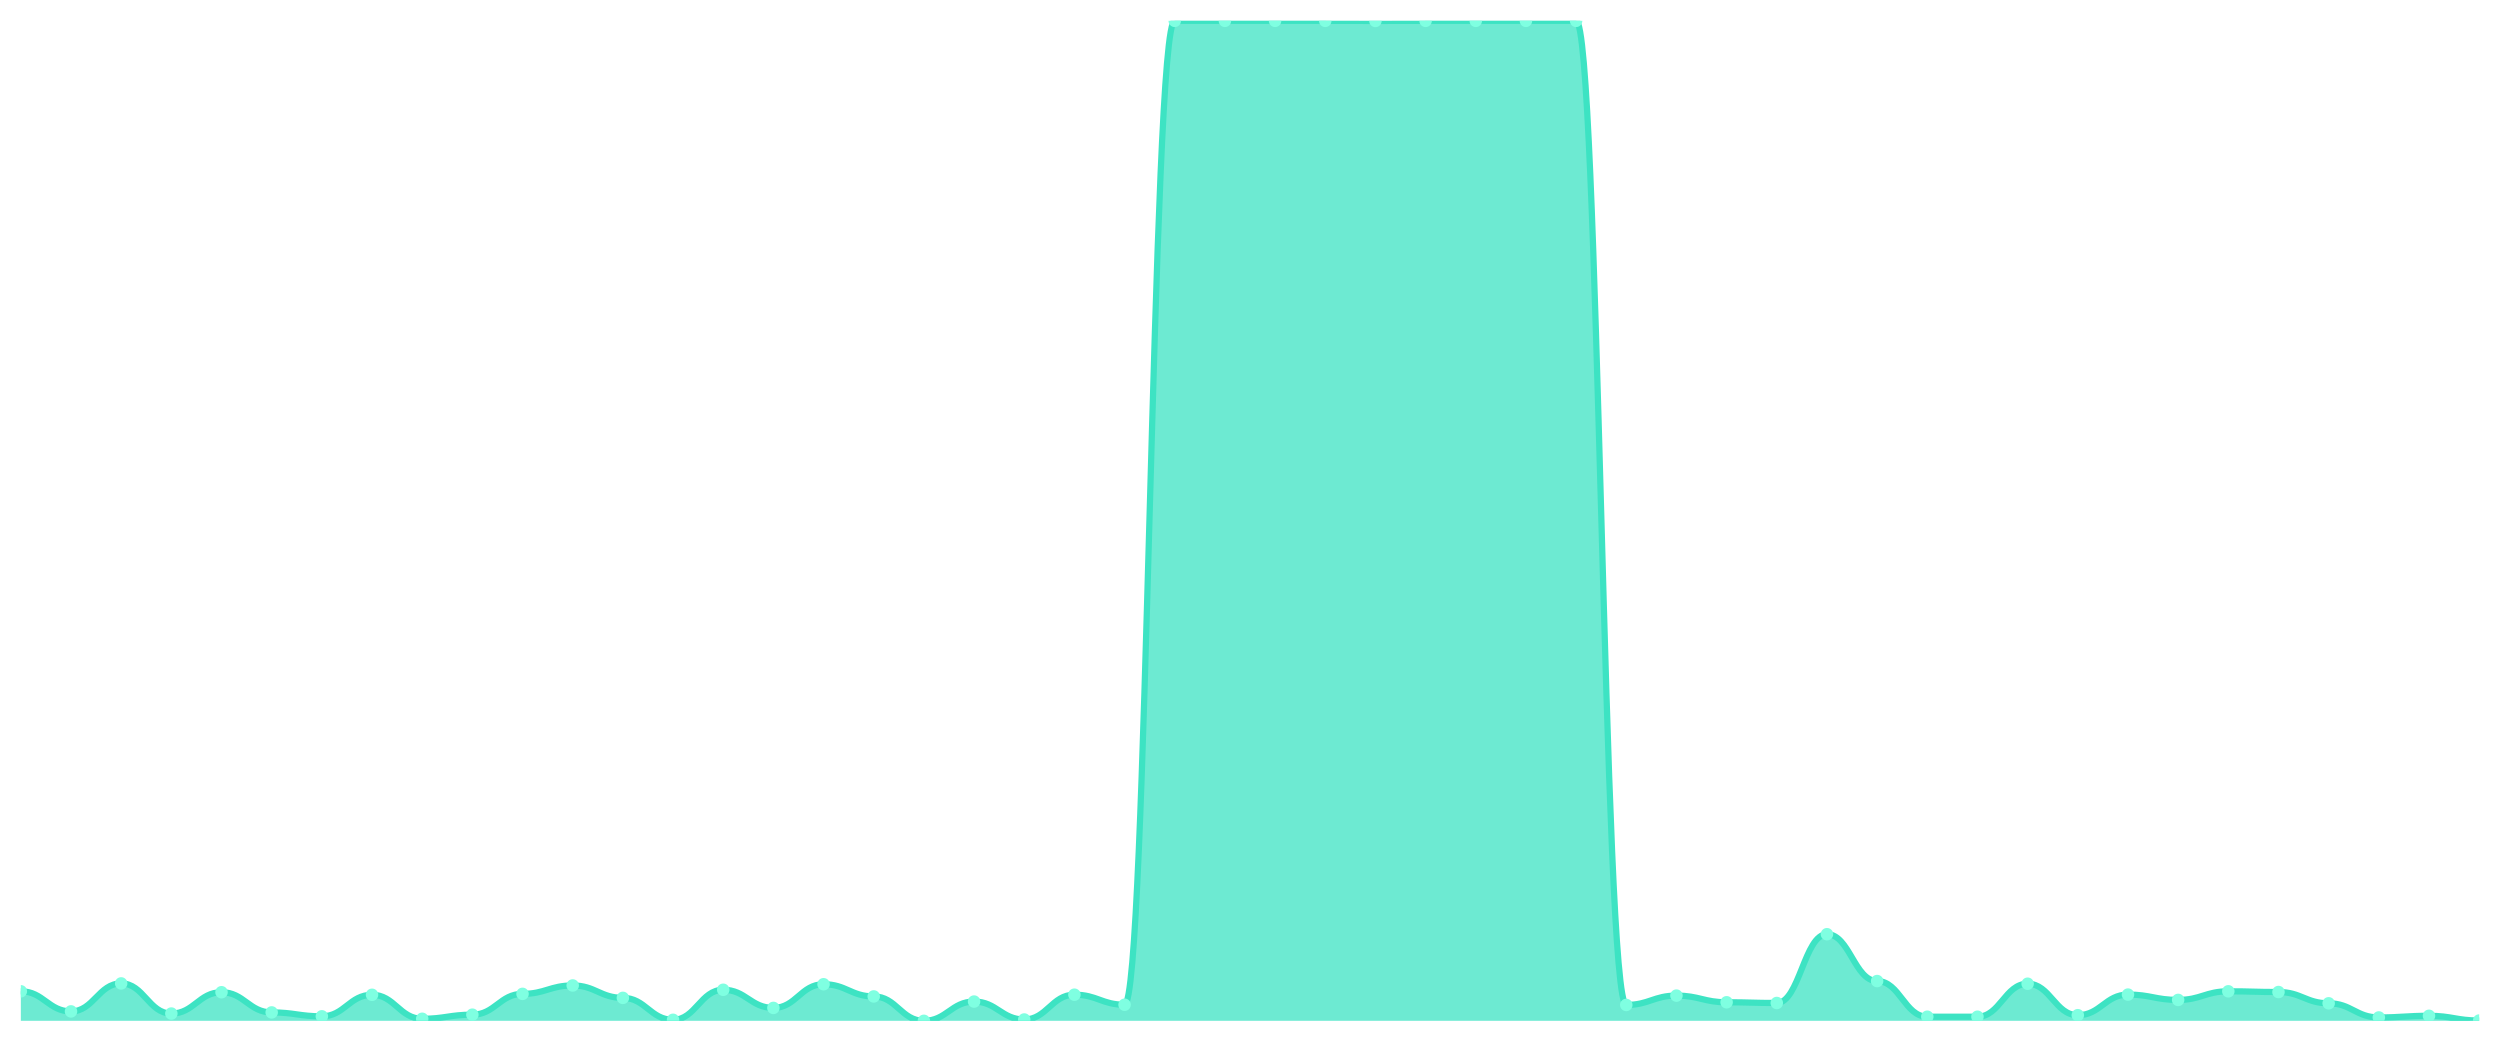
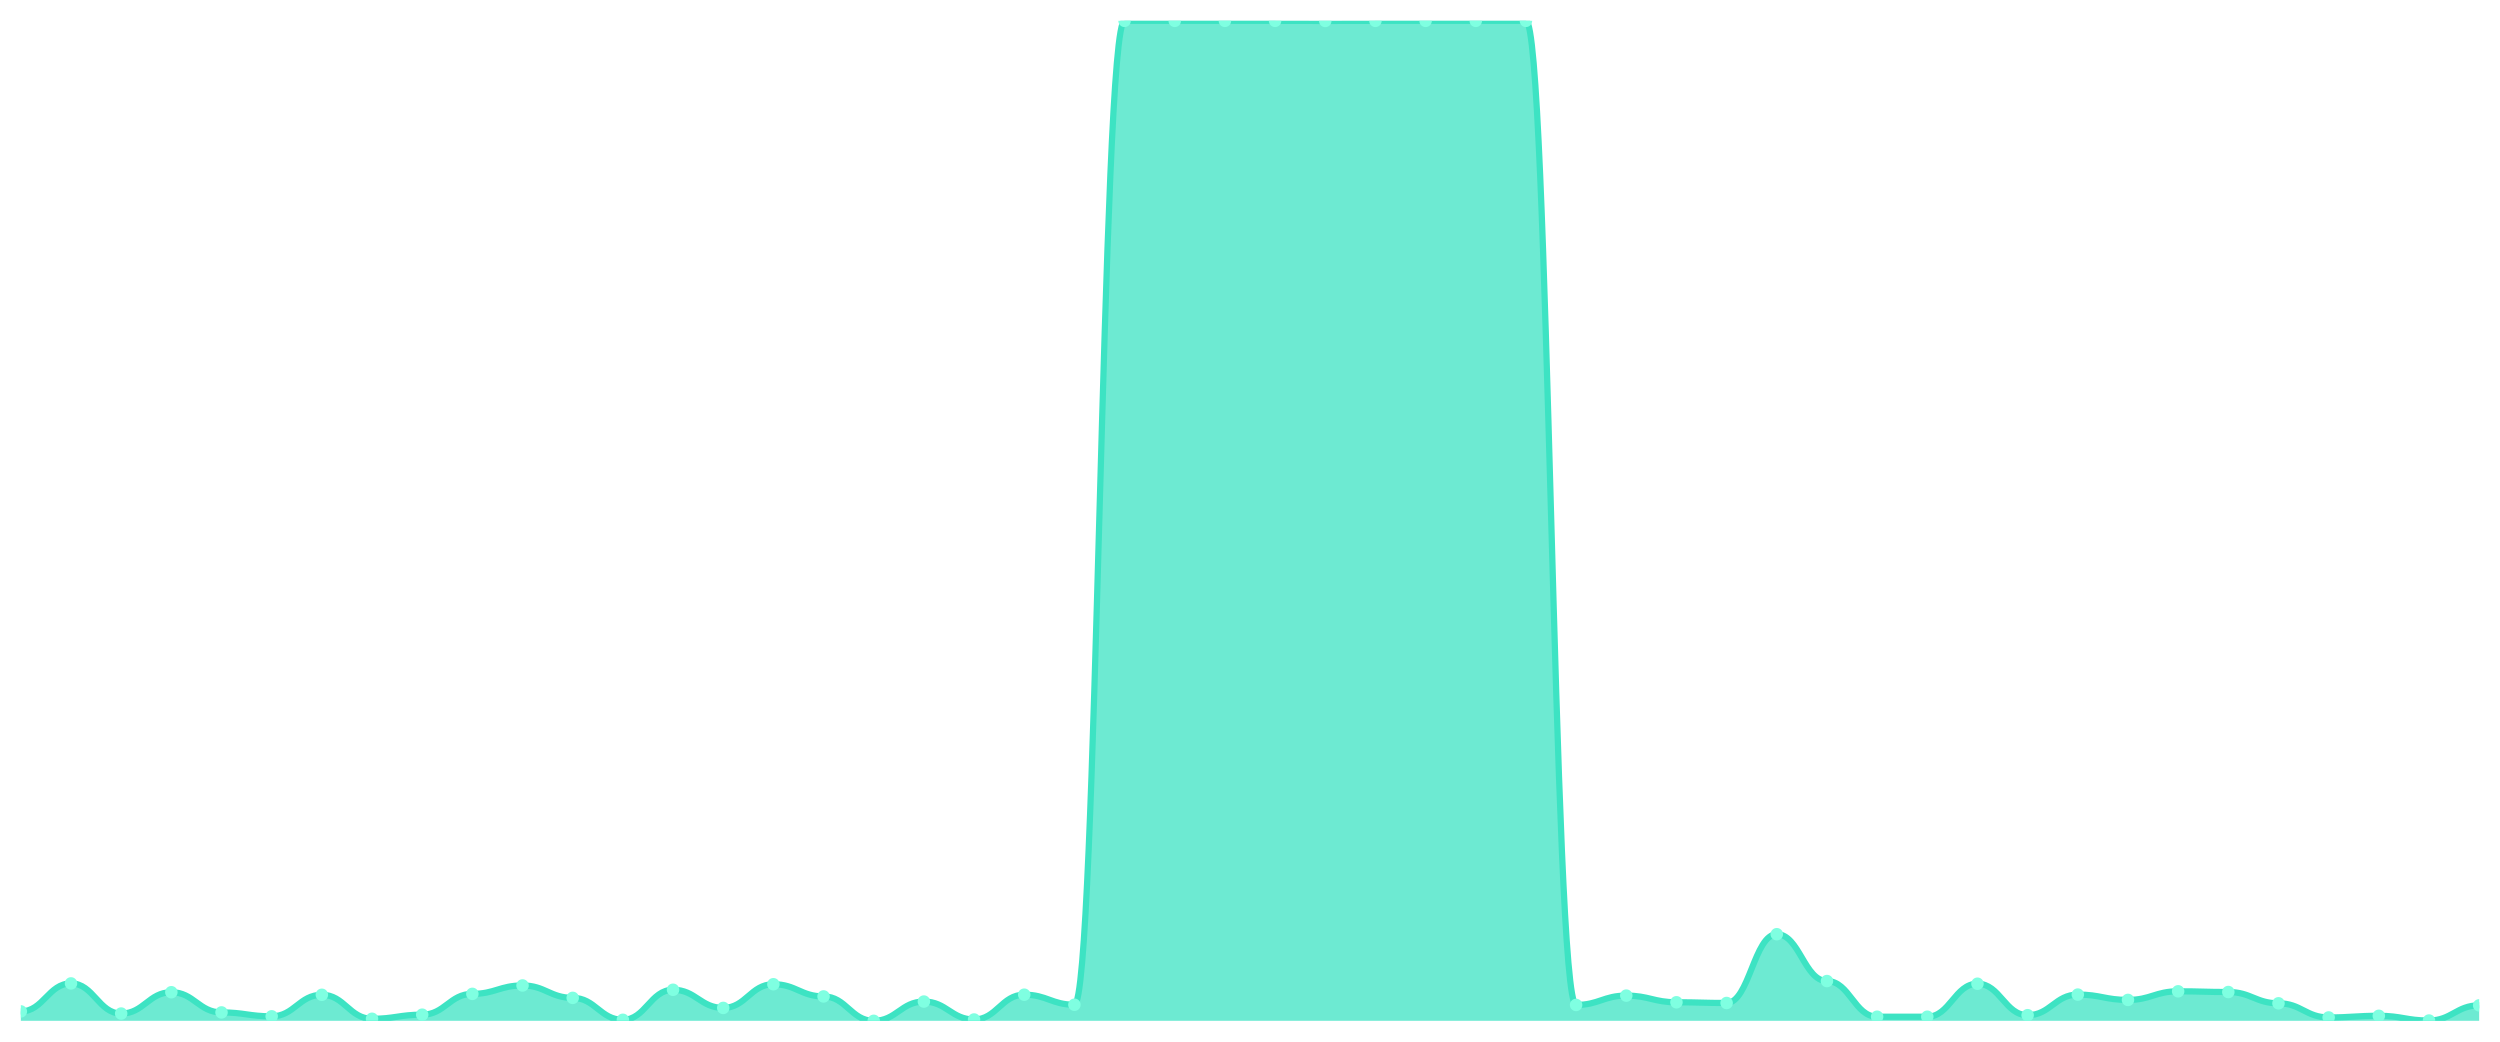
<svg xmlns="http://www.w3.org/2000/svg" viewBox="0 0 1200 500" width="1200" height="500">
  <defs>
    <clipPath id="c">
      <rect x="10" y="10" width="1180" height="480" />
    </clipPath>
  </defs>
  <rect width="1200" height="500" fill="none" />
  <g clip-path="url(#c)">
-     <path d="M 10,490 L 10,475.829 C 20.837,475.829 23.245,485.473 34.082,485.473 C 44.918,485.473 47.327,472.04 58.163,472.04 C 69,472.04 71.408,486.506 82.245,486.506 C 93.082,486.506 95.49,476.272 106.327,476.272 C 117.163,476.272 119.571,485.965 130.408,485.965 C 141.245,485.965 143.653,487.835 154.49,487.835 C 165.327,487.835 167.735,477.502 178.571,477.502 C 189.408,477.502 191.816,489.016 202.653,489.016 C 213.49,489.016 215.898,487.048 226.735,487.048 C 237.571,487.048 239.98,477.059 250.816,477.059 C 261.653,477.059 264.061,473.024 274.898,473.024 C 285.735,473.024 288.143,478.978 298.98,478.978 C 309.816,478.978 312.224,489.508 323.061,489.508 C 333.898,489.508 336.306,475.091 347.143,475.091 C 357.98,475.091 360.388,483.8 371.224,483.8 C 382.061,483.8 384.469,472.434 395.306,472.434 C 406.143,472.434 408.551,478.289 419.388,478.289 C 430.224,478.289 432.633,490 443.469,490 C 454.306,490 456.714,480.749 467.551,480.749 C 478.388,480.749 480.796,489.36 491.633,489.36 C 502.469,489.36 504.878,477.453 515.714,477.453 C 526.551,477.453 528.959,482.275 539.796,482.275 C 550.633,482.275 553.041,10 563.878,10 C 574.714,10 577.122,10 587.959,10 C 598.796,10 601.204,10 612.041,10 C 622.878,10 625.286,10 636.122,10 C 646.959,10 649.367,10.049 660.204,10.049 C 671.041,10.049 673.449,10 684.286,10 C 695.122,10 697.531,10 708.367,10 C 719.204,10 721.612,10 732.449,10 C 743.286,10 745.694,10 756.531,10 C 767.367,10 769.776,482.373 780.612,482.373 C 791.449,482.373 793.857,477.895 804.694,477.895 C 815.531,477.895 817.939,481.094 828.776,481.094 C 839.612,481.094 842.02,481.438 852.857,481.438 C 863.694,481.438 866.102,448.421 876.939,448.421 C 887.776,448.421 890.184,470.908 901.02,470.908 C 911.857,470.908 914.265,488.032 925.102,488.032 C 935.939,488.032 938.347,488.032 949.184,488.032 C 960.02,488.032 962.429,472.188 973.265,472.188 C 984.102,472.188 986.51,487.294 997.347,487.294 C 1008.184,487.294 1010.592,477.403 1021.429,477.403 C 1032.265,477.403 1034.673,479.962 1045.51,479.962 C 1056.347,479.962 1058.755,475.829 1069.592,475.829 C 1080.429,475.829 1082.837,476.173 1093.673,476.173 C 1104.51,476.173 1106.918,481.586 1117.755,481.586 C 1128.592,481.586 1131,488.376 1141.837,488.376 C 1152.673,488.376 1155.082,487.589 1165.918,487.589 C 1176.755,487.589 1179.163,489.852 1190,489.852 L 1190,490 Z" fill="rgba(61,227,195,0.75)" />
-     <path d="M 10,475.829 C 20.837,475.829 23.245,485.473 34.082,485.473 C 44.918,485.473 47.327,472.04 58.163,472.04 C 69,472.04 71.408,486.506 82.245,486.506 C 93.082,486.506 95.49,476.272 106.327,476.272 C 117.163,476.272 119.571,485.965 130.408,485.965 C 141.245,485.965 143.653,487.835 154.49,487.835 C 165.327,487.835 167.735,477.502 178.571,477.502 C 189.408,477.502 191.816,489.016 202.653,489.016 C 213.49,489.016 215.898,487.048 226.735,487.048 C 237.571,487.048 239.98,477.059 250.816,477.059 C 261.653,477.059 264.061,473.024 274.898,473.024 C 285.735,473.024 288.143,478.978 298.98,478.978 C 309.816,478.978 312.224,489.508 323.061,489.508 C 333.898,489.508 336.306,475.091 347.143,475.091 C 357.98,475.091 360.388,483.8 371.224,483.8 C 382.061,483.8 384.469,472.434 395.306,472.434 C 406.143,472.434 408.551,478.289 419.388,478.289 C 430.224,478.289 432.633,490 443.469,490 C 454.306,490 456.714,480.749 467.551,480.749 C 478.388,480.749 480.796,489.36 491.633,489.36 C 502.469,489.36 504.878,477.453 515.714,477.453 C 526.551,477.453 528.959,482.275 539.796,482.275 C 550.633,482.275 553.041,10 563.878,10 C 574.714,10 577.122,10 587.959,10 C 598.796,10 601.204,10 612.041,10 C 622.878,10 625.286,10 636.122,10 C 646.959,10 649.367,10.049 660.204,10.049 C 671.041,10.049 673.449,10 684.286,10 C 695.122,10 697.531,10 708.367,10 C 719.204,10 721.612,10 732.449,10 C 743.286,10 745.694,10 756.531,10 C 767.367,10 769.776,482.373 780.612,482.373 C 791.449,482.373 793.857,477.895 804.694,477.895 C 815.531,477.895 817.939,481.094 828.776,481.094 C 839.612,481.094 842.02,481.438 852.857,481.438 C 863.694,481.438 866.102,448.421 876.939,448.421 C 887.776,448.421 890.184,470.908 901.02,470.908 C 911.857,470.908 914.265,488.032 925.102,488.032 C 935.939,488.032 938.347,488.032 949.184,488.032 C 960.02,488.032 962.429,472.188 973.265,472.188 C 984.102,472.188 986.51,487.294 997.347,487.294 C 1008.184,487.294 1010.592,477.403 1021.429,477.403 C 1032.265,477.403 1034.673,479.962 1045.51,479.962 C 1056.347,479.962 1058.755,475.829 1069.592,475.829 C 1080.429,475.829 1082.837,476.173 1093.673,476.173 C 1104.51,476.173 1106.918,481.586 1117.755,481.586 C 1128.592,481.586 1131,488.376 1141.837,488.376 C 1152.673,488.376 1155.082,487.589 1165.918,487.589 C 1176.755,487.589 1179.163,489.852 1190,489.852" fill="none" stroke="#3de3c3" stroke-width="3" stroke-linecap="round" stroke-linejoin="round" />
-     <circle cx="10" cy="475.829" r="3" fill="#7fffe1" />
-     <circle cx="34.082" cy="485.473" r="3" fill="#7fffe1" />
-     <circle cx="58.163" cy="472.04" r="3" fill="#7fffe1" />
-     <circle cx="82.245" cy="486.506" r="3" fill="#7fffe1" />
-     <circle cx="106.327" cy="476.272" r="3" fill="#7fffe1" />
-     <circle cx="130.408" cy="485.965" r="3" fill="#7fffe1" />
-     <circle cx="154.49" cy="487.835" r="3" fill="#7fffe1" />
-     <circle cx="178.571" cy="477.502" r="3" fill="#7fffe1" />
-     <circle cx="202.653" cy="489.016" r="3" fill="#7fffe1" />
-     <circle cx="226.735" cy="487.048" r="3" fill="#7fffe1" />
-     <circle cx="250.816" cy="477.059" r="3" fill="#7fffe1" />
-     <circle cx="274.898" cy="473.024" r="3" fill="#7fffe1" />
-     <circle cx="298.98" cy="478.978" r="3" fill="#7fffe1" />
-     <circle cx="323.061" cy="489.508" r="3" fill="#7fffe1" />
-     <circle cx="347.143" cy="475.091" r="3" fill="#7fffe1" />
-     <circle cx="371.224" cy="483.8" r="3" fill="#7fffe1" />
-     <circle cx="395.306" cy="472.434" r="3" fill="#7fffe1" />
-     <circle cx="419.388" cy="478.289" r="3" fill="#7fffe1" />
-     <circle cx="443.469" cy="490" r="3" fill="#7fffe1" />
-     <circle cx="467.551" cy="480.749" r="3" fill="#7fffe1" />
-     <circle cx="491.633" cy="489.36" r="3" fill="#7fffe1" />
-     <circle cx="515.714" cy="477.453" r="3" fill="#7fffe1" />
-     <circle cx="539.796" cy="482.275" r="3" fill="#7fffe1" />
+     <path d="M 10,490 L 10,485.473 C 20.837,485.473 23.245,472.04 34.082,472.04 C 44.918,472.04 47.327,486.506 58.163,486.506 C 69,486.506 71.408,476.272 82.245,476.272 C 93.082,476.272 95.49,485.965 106.327,485.965 C 117.163,485.965 119.571,487.835 130.408,487.835 C 141.245,487.835 143.653,477.502 154.49,477.502 C 165.327,477.502 167.735,489.016 178.571,489.016 C 189.408,489.016 191.816,487.048 202.653,487.048 C 213.49,487.048 215.898,477.059 226.735,477.059 C 237.571,477.059 239.98,473.024 250.816,473.024 C 261.653,473.024 264.061,478.978 274.898,478.978 C 285.735,478.978 288.143,489.508 298.98,489.508 C 309.816,489.508 312.224,475.091 323.061,475.091 C 333.898,475.091 336.306,483.8 347.143,483.8 C 357.98,483.8 360.388,472.434 371.224,472.434 C 382.061,472.434 384.469,478.289 395.306,478.289 C 406.143,478.289 408.551,490 419.388,490 C 430.224,490 432.633,480.749 443.469,480.749 C 454.306,480.749 456.714,489.36 467.551,489.36 C 478.388,489.36 480.796,477.453 491.633,477.453 C 502.469,477.453 504.878,482.275 515.714,482.275 C 526.551,482.275 528.959,10 539.796,10 C 550.633,10 553.041,10 563.878,10 C 574.714,10 577.122,10 587.959,10 C 598.796,10 601.204,10 612.041,10 C 622.878,10 625.286,10.049 636.122,10.049 C 646.959,10.049 649.367,10 660.204,10 C 671.041,10 673.449,10 684.286,10 C 695.122,10 697.531,10 708.367,10 C 719.204,10 721.612,10 732.449,10 C 743.286,10 745.694,482.373 756.531,482.373 C 767.367,482.373 769.776,477.895 780.612,477.895 C 791.449,477.895 793.857,481.094 804.694,481.094 C 815.531,481.094 817.939,481.438 828.776,481.438 C 839.612,481.438 842.02,448.421 852.857,448.421 C 863.694,448.421 866.102,470.908 876.939,470.908 C 887.776,470.908 890.184,488.032 901.02,488.032 C 911.857,488.032 914.265,488.032 925.102,488.032 C 935.939,488.032 938.347,472.188 949.184,472.188 C 960.02,472.188 962.429,487.294 973.265,487.294 C 984.102,487.294 986.51,477.403 997.347,477.403 C 1008.184,477.403 1010.592,479.962 1021.429,479.962 C 1032.265,479.962 1034.673,475.829 1045.51,475.829 C 1056.347,475.829 1058.755,476.173 1069.592,476.173 C 1080.429,476.173 1082.837,481.586 1093.673,481.586 C 1104.51,481.586 1106.918,488.376 1117.755,488.376 C 1128.592,488.376 1131,487.589 1141.837,487.589 C 1152.673,487.589 1155.082,489.852 1165.918,489.852 C 1176.755,489.852 1179.163,482.57 1190,482.57 L 1190,490 Z" fill="rgba(61,227,195,0.75)" />
+     <path d="M 10,485.473 C 20.837,485.473 23.245,472.04 34.082,472.04 C 44.918,472.04 47.327,486.506 58.163,486.506 C 69,486.506 71.408,476.272 82.245,476.272 C 93.082,476.272 95.49,485.965 106.327,485.965 C 117.163,485.965 119.571,487.835 130.408,487.835 C 141.245,487.835 143.653,477.502 154.49,477.502 C 165.327,477.502 167.735,489.016 178.571,489.016 C 189.408,489.016 191.816,487.048 202.653,487.048 C 213.49,487.048 215.898,477.059 226.735,477.059 C 237.571,477.059 239.98,473.024 250.816,473.024 C 261.653,473.024 264.061,478.978 274.898,478.978 C 285.735,478.978 288.143,489.508 298.98,489.508 C 309.816,489.508 312.224,475.091 323.061,475.091 C 333.898,475.091 336.306,483.8 347.143,483.8 C 357.98,483.8 360.388,472.434 371.224,472.434 C 382.061,472.434 384.469,478.289 395.306,478.289 C 406.143,478.289 408.551,490 419.388,490 C 430.224,490 432.633,480.749 443.469,480.749 C 454.306,480.749 456.714,489.36 467.551,489.36 C 478.388,489.36 480.796,477.453 491.633,477.453 C 502.469,477.453 504.878,482.275 515.714,482.275 C 526.551,482.275 528.959,10 539.796,10 C 550.633,10 553.041,10 563.878,10 C 574.714,10 577.122,10 587.959,10 C 598.796,10 601.204,10 612.041,10 C 622.878,10 625.286,10.049 636.122,10.049 C 646.959,10.049 649.367,10 660.204,10 C 671.041,10 673.449,10 684.286,10 C 695.122,10 697.531,10 708.367,10 C 719.204,10 721.612,10 732.449,10 C 743.286,10 745.694,482.373 756.531,482.373 C 767.367,482.373 769.776,477.895 780.612,477.895 C 791.449,477.895 793.857,481.094 804.694,481.094 C 815.531,481.094 817.939,481.438 828.776,481.438 C 839.612,481.438 842.02,448.421 852.857,448.421 C 863.694,448.421 866.102,470.908 876.939,470.908 C 887.776,470.908 890.184,488.032 901.02,488.032 C 911.857,488.032 914.265,488.032 925.102,488.032 C 935.939,488.032 938.347,472.188 949.184,472.188 C 960.02,472.188 962.429,487.294 973.265,487.294 C 984.102,487.294 986.51,477.403 997.347,477.403 C 1008.184,477.403 1010.592,479.962 1021.429,479.962 C 1032.265,479.962 1034.673,475.829 1045.51,475.829 C 1056.347,475.829 1058.755,476.173 1069.592,476.173 C 1080.429,476.173 1082.837,481.586 1093.673,481.586 C 1104.51,481.586 1106.918,488.376 1117.755,488.376 C 1128.592,488.376 1131,487.589 1141.837,487.589 C 1152.673,487.589 1155.082,489.852 1165.918,489.852 C 1176.755,489.852 1179.163,482.57 1190,482.57" fill="none" stroke="#3de3c3" stroke-width="3" stroke-linecap="round" stroke-linejoin="round" />
+     <circle cx="10" cy="485.473" r="3" fill="#7fffe1" />
+     <circle cx="34.082" cy="472.04" r="3" fill="#7fffe1" />
+     <circle cx="58.163" cy="486.506" r="3" fill="#7fffe1" />
+     <circle cx="82.245" cy="476.272" r="3" fill="#7fffe1" />
+     <circle cx="106.327" cy="485.965" r="3" fill="#7fffe1" />
+     <circle cx="130.408" cy="487.835" r="3" fill="#7fffe1" />
+     <circle cx="154.49" cy="477.502" r="3" fill="#7fffe1" />
+     <circle cx="178.571" cy="489.016" r="3" fill="#7fffe1" />
+     <circle cx="202.653" cy="487.048" r="3" fill="#7fffe1" />
+     <circle cx="226.735" cy="477.059" r="3" fill="#7fffe1" />
+     <circle cx="250.816" cy="473.024" r="3" fill="#7fffe1" />
+     <circle cx="274.898" cy="478.978" r="3" fill="#7fffe1" />
+     <circle cx="298.98" cy="489.508" r="3" fill="#7fffe1" />
+     <circle cx="323.061" cy="475.091" r="3" fill="#7fffe1" />
+     <circle cx="347.143" cy="483.8" r="3" fill="#7fffe1" />
+     <circle cx="371.224" cy="472.434" r="3" fill="#7fffe1" />
+     <circle cx="395.306" cy="478.289" r="3" fill="#7fffe1" />
+     <circle cx="419.388" cy="490" r="3" fill="#7fffe1" />
+     <circle cx="443.469" cy="480.749" r="3" fill="#7fffe1" />
+     <circle cx="467.551" cy="489.36" r="3" fill="#7fffe1" />
+     <circle cx="491.633" cy="477.453" r="3" fill="#7fffe1" />
+     <circle cx="515.714" cy="482.275" r="3" fill="#7fffe1" />
+     <circle cx="539.796" cy="10" r="3" fill="#7fffe1" />
    <circle cx="563.878" cy="10" r="3" fill="#7fffe1" />
    <circle cx="587.959" cy="10" r="3" fill="#7fffe1" />
    <circle cx="612.041" cy="10" r="3" fill="#7fffe1" />
-     <circle cx="636.122" cy="10" r="3" fill="#7fffe1" />
-     <circle cx="660.204" cy="10.049" r="3" fill="#7fffe1" />
+     <circle cx="636.122" cy="10.049" r="3" fill="#7fffe1" />
+     <circle cx="660.204" cy="10" r="3" fill="#7fffe1" />
    <circle cx="684.286" cy="10" r="3" fill="#7fffe1" />
    <circle cx="708.367" cy="10" r="3" fill="#7fffe1" />
    <circle cx="732.449" cy="10" r="3" fill="#7fffe1" />
-     <circle cx="756.531" cy="10" r="3" fill="#7fffe1" />
-     <circle cx="780.612" cy="482.373" r="3" fill="#7fffe1" />
-     <circle cx="804.694" cy="477.895" r="3" fill="#7fffe1" />
-     <circle cx="828.776" cy="481.094" r="3" fill="#7fffe1" />
-     <circle cx="852.857" cy="481.438" r="3" fill="#7fffe1" />
-     <circle cx="876.939" cy="448.421" r="3" fill="#7fffe1" />
-     <circle cx="901.02" cy="470.908" r="3" fill="#7fffe1" />
+     <circle cx="756.531" cy="482.373" r="3" fill="#7fffe1" />
+     <circle cx="780.612" cy="477.895" r="3" fill="#7fffe1" />
+     <circle cx="804.694" cy="481.094" r="3" fill="#7fffe1" />
+     <circle cx="828.776" cy="481.438" r="3" fill="#7fffe1" />
+     <circle cx="852.857" cy="448.421" r="3" fill="#7fffe1" />
+     <circle cx="876.939" cy="470.908" r="3" fill="#7fffe1" />
+     <circle cx="901.02" cy="488.032" r="3" fill="#7fffe1" />
    <circle cx="925.102" cy="488.032" r="3" fill="#7fffe1" />
-     <circle cx="949.184" cy="488.032" r="3" fill="#7fffe1" />
-     <circle cx="973.265" cy="472.188" r="3" fill="#7fffe1" />
-     <circle cx="997.347" cy="487.294" r="3" fill="#7fffe1" />
-     <circle cx="1021.429" cy="477.403" r="3" fill="#7fffe1" />
-     <circle cx="1045.51" cy="479.962" r="3" fill="#7fffe1" />
-     <circle cx="1069.592" cy="475.829" r="3" fill="#7fffe1" />
-     <circle cx="1093.673" cy="476.173" r="3" fill="#7fffe1" />
-     <circle cx="1117.755" cy="481.586" r="3" fill="#7fffe1" />
-     <circle cx="1141.837" cy="488.376" r="3" fill="#7fffe1" />
-     <circle cx="1165.918" cy="487.589" r="3" fill="#7fffe1" />
-     <circle cx="1190" cy="489.852" r="3" fill="#7fffe1" />
+     <circle cx="949.184" cy="472.188" r="3" fill="#7fffe1" />
+     <circle cx="973.265" cy="487.294" r="3" fill="#7fffe1" />
+     <circle cx="997.347" cy="477.403" r="3" fill="#7fffe1" />
+     <circle cx="1021.429" cy="479.962" r="3" fill="#7fffe1" />
+     <circle cx="1045.51" cy="475.829" r="3" fill="#7fffe1" />
+     <circle cx="1069.592" cy="476.173" r="3" fill="#7fffe1" />
+     <circle cx="1093.673" cy="481.586" r="3" fill="#7fffe1" />
+     <circle cx="1117.755" cy="488.376" r="3" fill="#7fffe1" />
+     <circle cx="1141.837" cy="487.589" r="3" fill="#7fffe1" />
+     <circle cx="1165.918" cy="489.852" r="3" fill="#7fffe1" />
+     <circle cx="1190" cy="482.57" r="3" fill="#7fffe1" />
  </g>
</svg>
